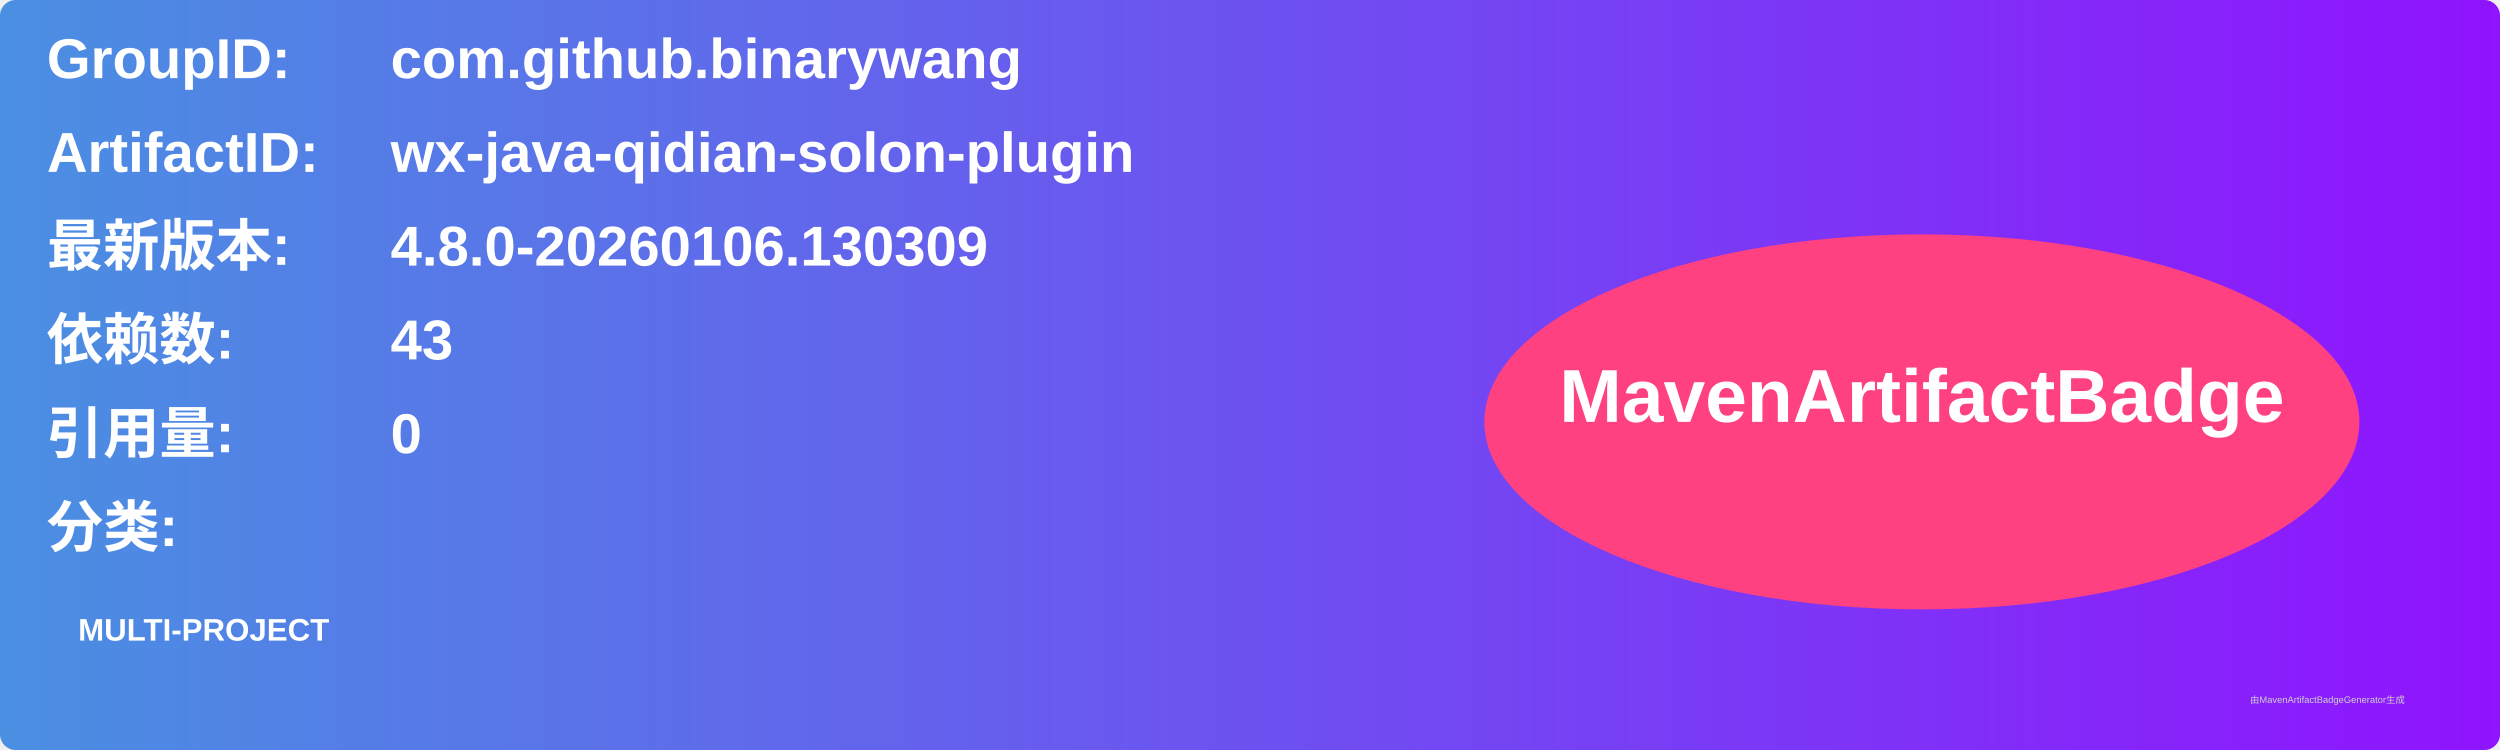
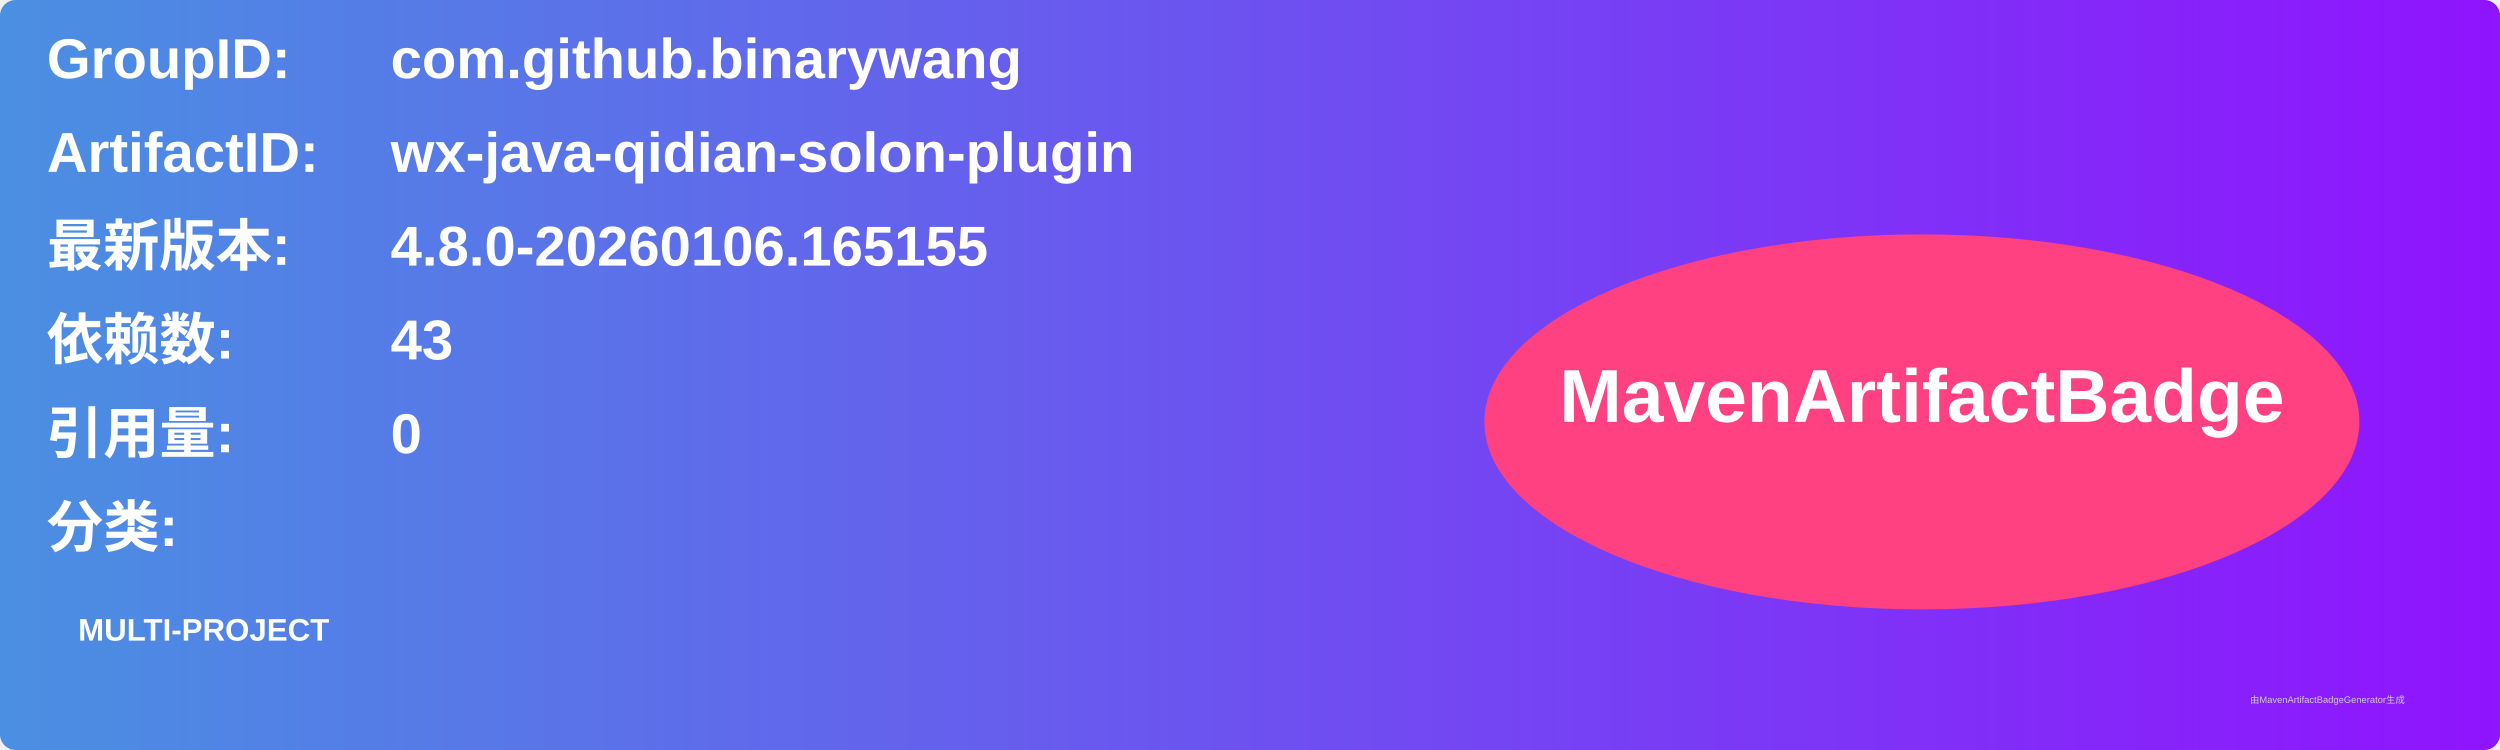
<svg xmlns="http://www.w3.org/2000/svg" width="800" height="240" viewBox="0 0 800 240">
  <linearGradient id="grad" x1="0%" y1="0%" x2="100%" y2="0%">
    <stop offset="0%" stop-color="#4a90e2" />
    <stop offset="100%" stop-color="#9013fe" />
  </linearGradient>
  <rect width="100%" height="100%" rx="5" ry="5" fill="url(#grad)" />
  <g transform="translate(15, 15)">
    <text x="0" y="10" font-family="Arial" font-size="18" fill="white" font-weight="bold" width="260">GroupID:</text>
    <text x="110" y="10" font-family="Arial" font-size="18" fill="white" font-weight="bold" width="460">com.github.binarywang</text>
    <text x="0" y="40" font-family="Arial" font-size="18" fill="white" font-weight="bold" width="260">ArtifactID:</text>
    <text x="110" y="40" font-family="Arial" font-size="18" fill="white" font-weight="bold" width="460">wx-java-qidian-solon-plugin</text>
    <text x="0" y="70" font-family="Arial" font-size="18" fill="white" font-weight="bold">最新版本:</text>
    <text x="110" y="70" font-family="Arial" font-size="18" fill="white" font-weight="bold">
-       <tspan font-weight="bold">4.8.0-20260106.130309</tspan>
+       <tspan font-weight="bold">4.8.0-20260106.165155</tspan>
    </text>
    <text x="0" y="100" font-family="Arial" font-size="18" fill="white" font-weight="bold">依赖数: </text>
    <text x="110" y="100" font-family="Arial" font-size="18" fill="white">
      <tspan font-weight="bold">43</tspan>
    </text>
    <text x="0" y="130" font-family="Arial" font-size="18" fill="white" font-weight="bold">引用量: </text>
    <text x="110" y="130" font-family="Arial" font-size="18" fill="white">
      <tspan font-weight="bold">0</tspan>
    </text>
    <text x="0" y="160" font-family="Arial" font-size="18" fill="white" font-weight="bold">分类:</text>
    <text x="10" y="190" font-family="Arial" font-size="10" fill="white">
      <tspan font-weight="bold">MULTI-PROJECT</tspan>
    </text>
    <ellipse cx="600" cy="120" rx="140" ry="60" fill="#ff4081" />
    <text x="600" y="120" text-anchor="middle" font-family="Arial" font-size="24" fill="white" font-weight="bold">MavenArtifactBadge</text>
  </g>
  <text x="720" y="225" font-family="Arial" font-size="3" fill="#d0d0d0">由MavenArtifactBadgeGenerator生成</text>
</svg>
